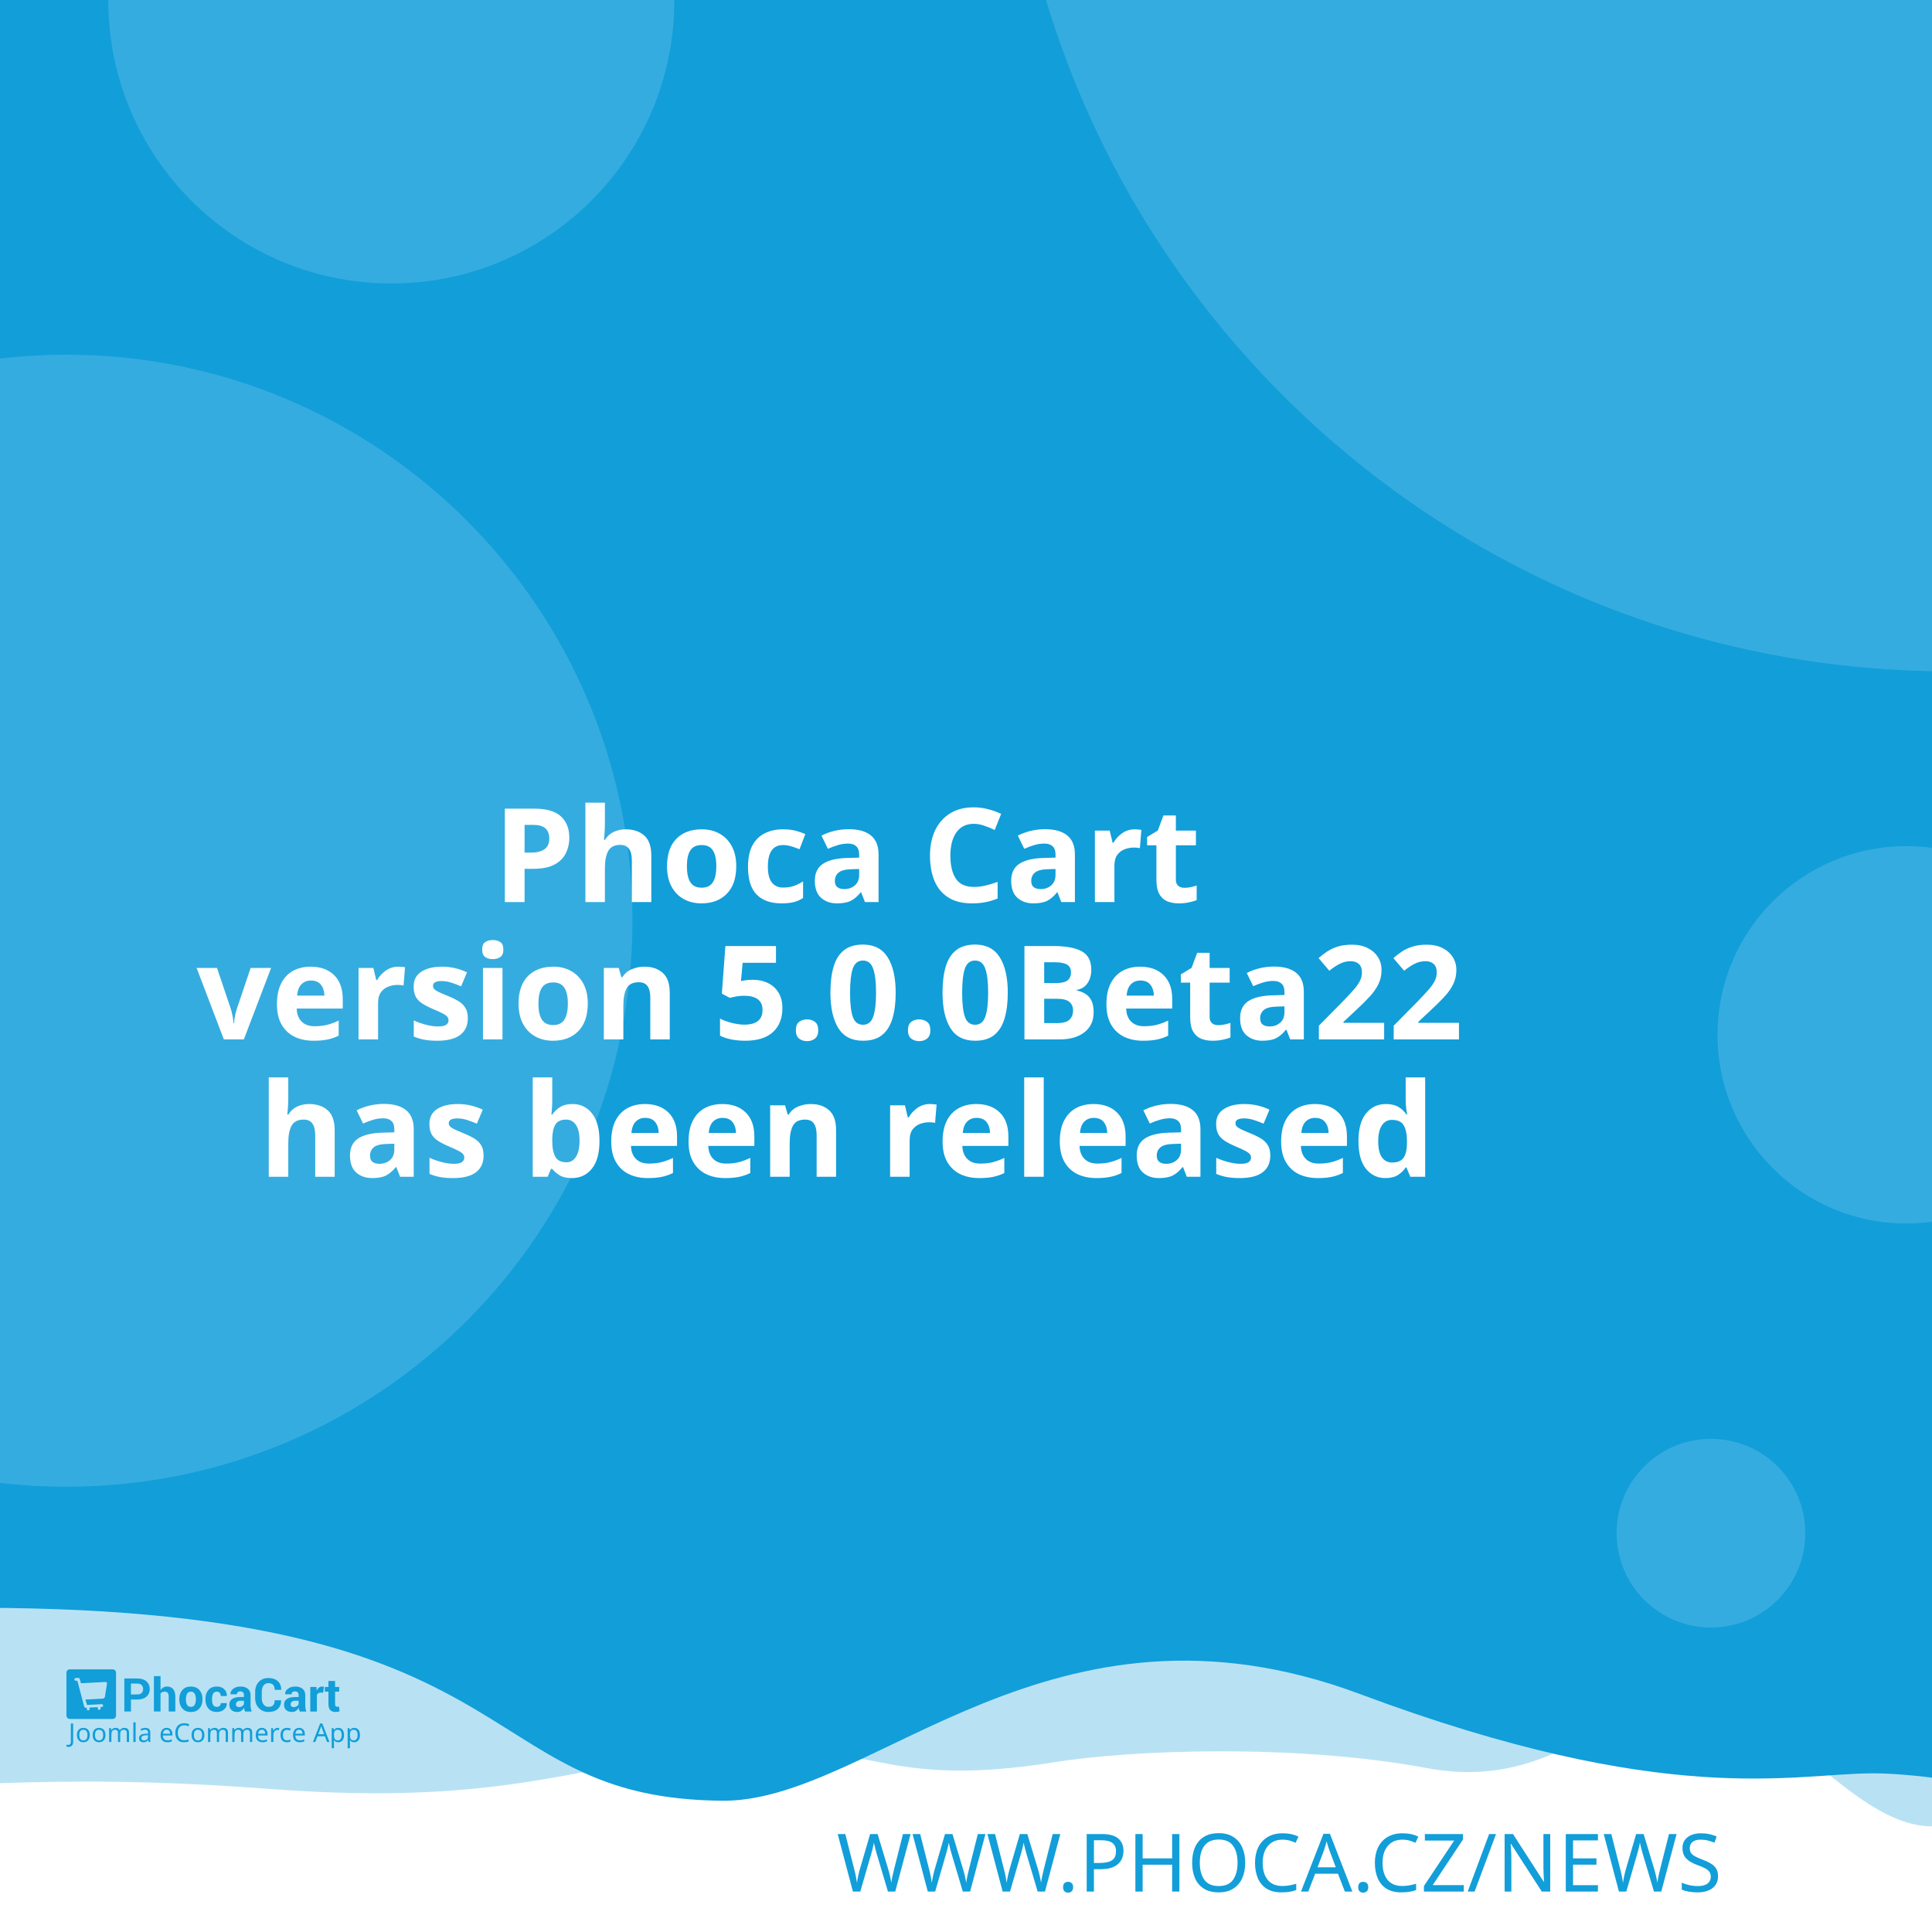
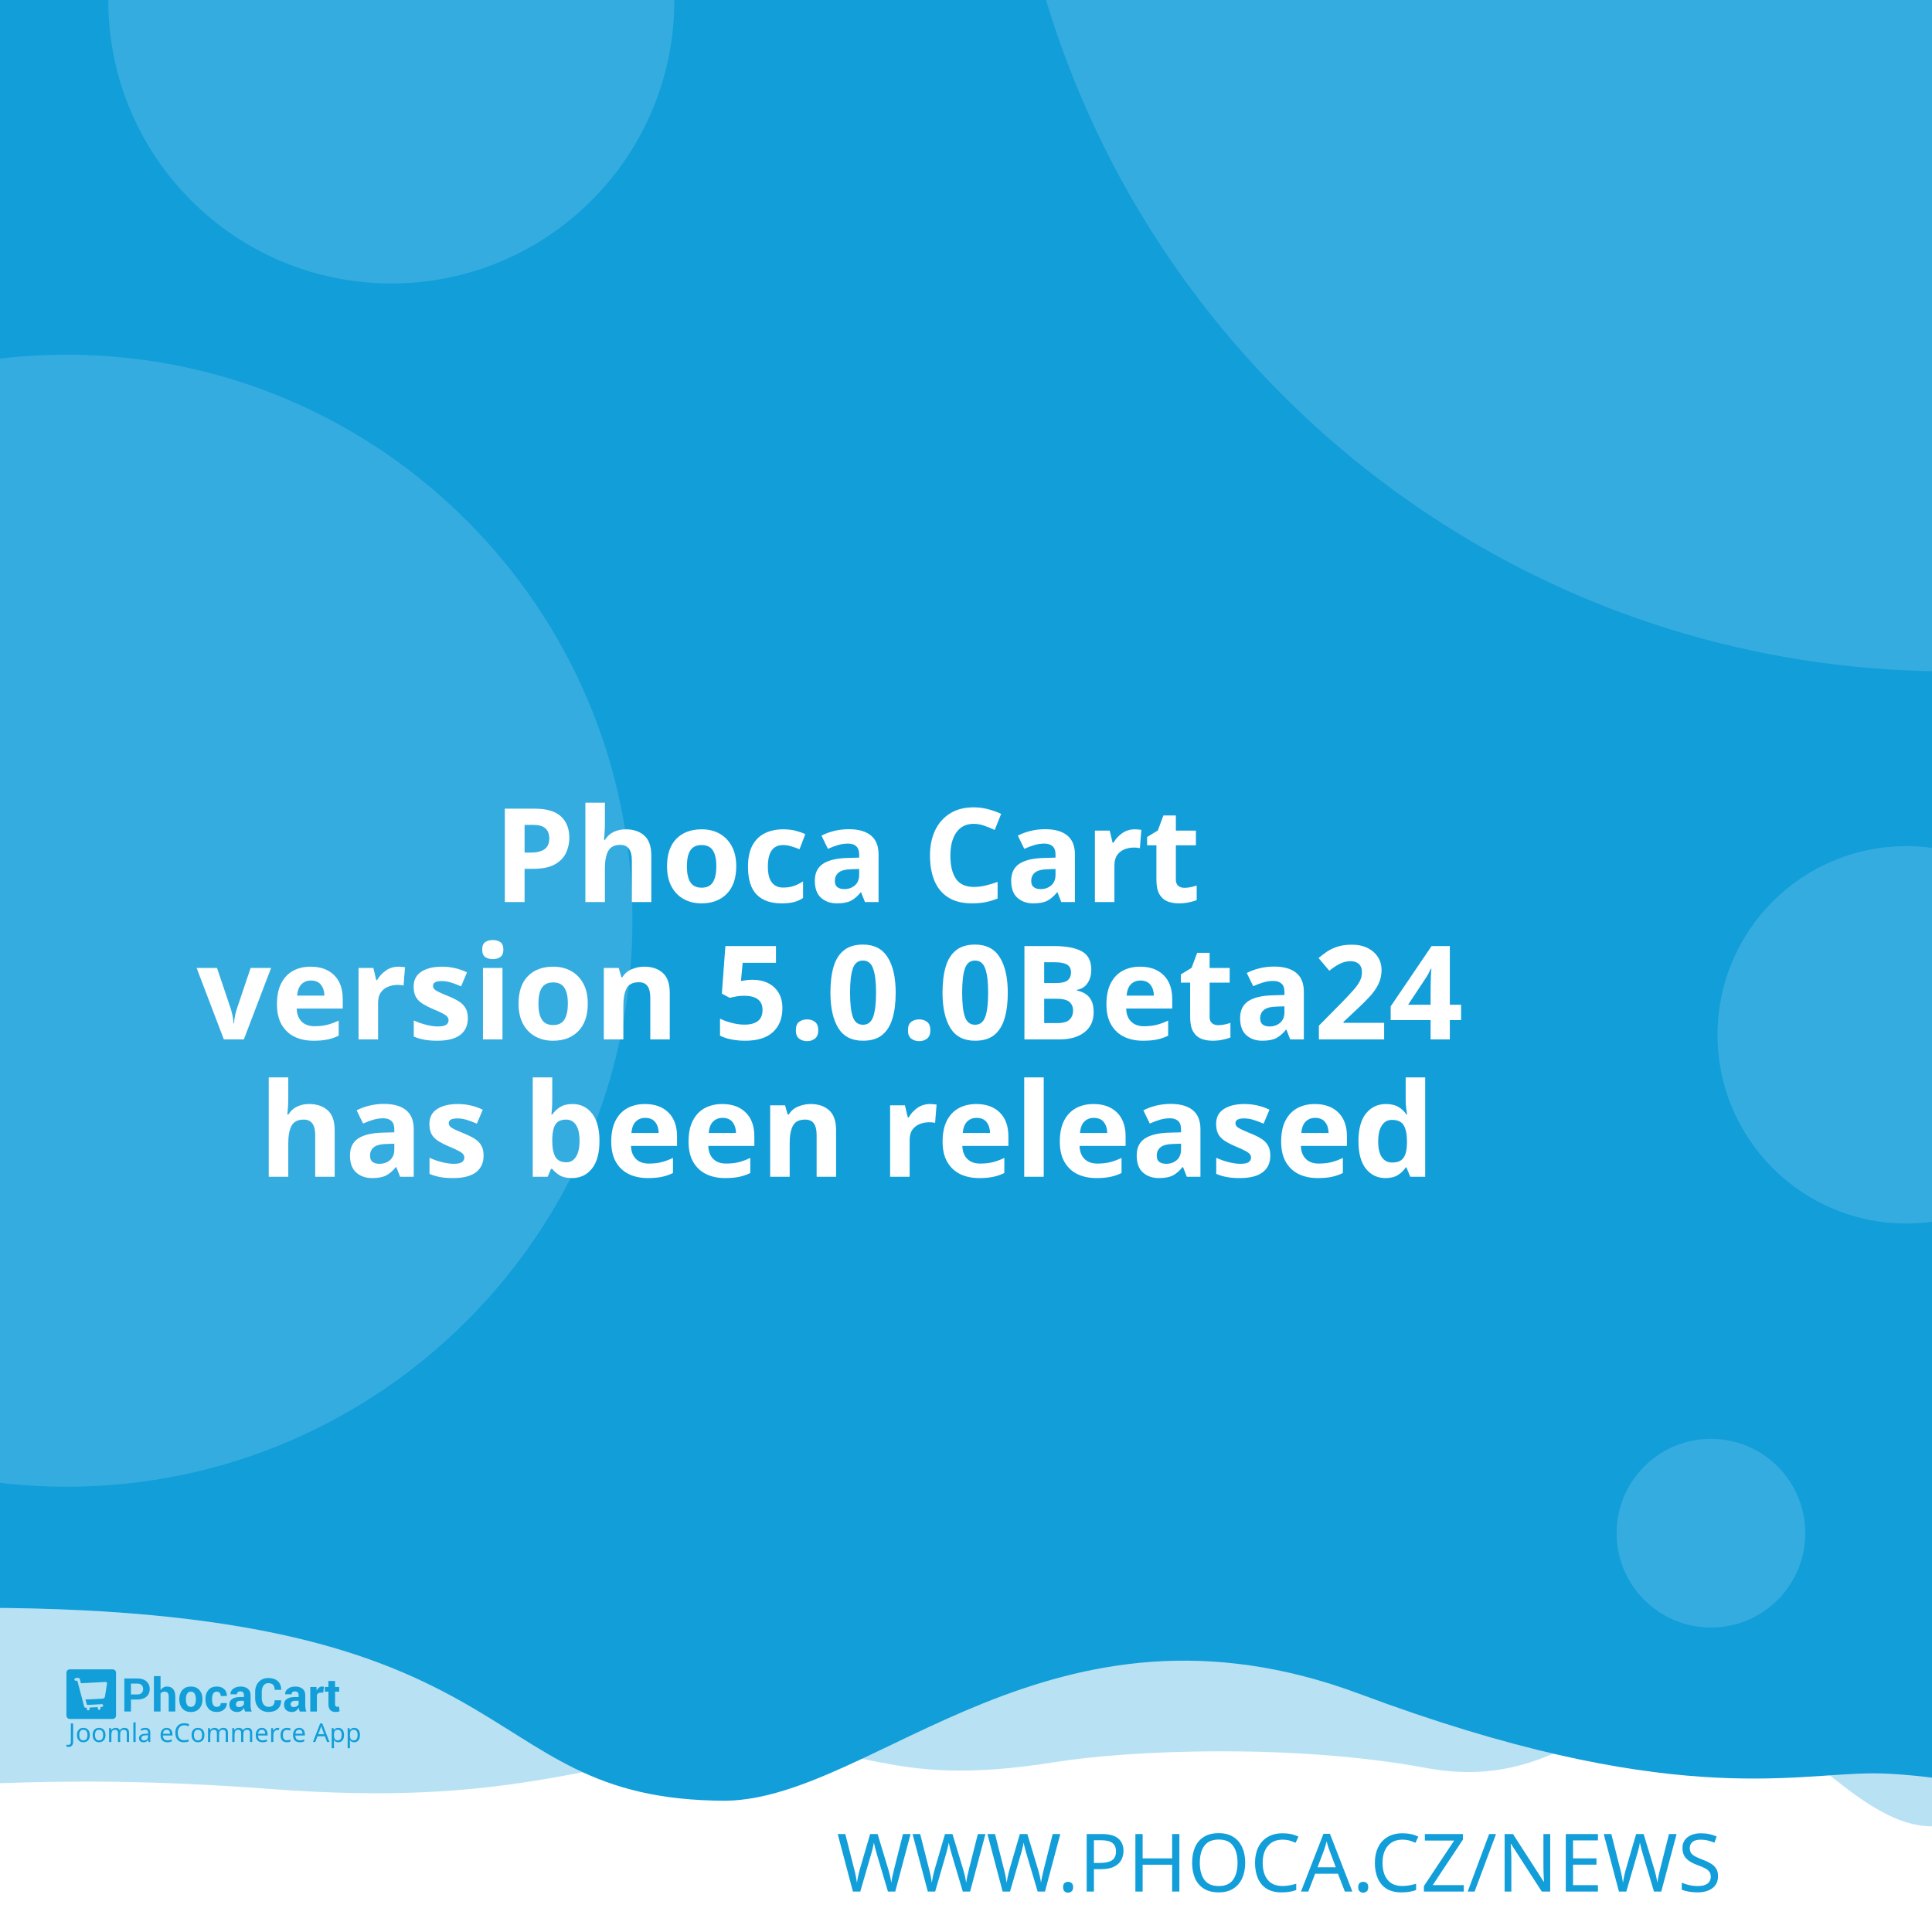
<svg xmlns="http://www.w3.org/2000/svg" width="512" height="512" viewBox="0 0 512 512" version="1.1" id="svg5">
  <defs id="defs2" />
  <g id="layer1">
    <path d="m -288.549,96.962 a 6.384,6.384 0 0 0 -6.384,6.384 v 81.087 a 6.384,6.384 0 0 0 6.384,6.384 h 81.083 a 6.384,6.384 0 0 0 6.384,-6.384 v -81.087 a 6.384,6.384 0 0 0 -6.384,-6.384 z m 16.084,16.188 c 0.591,-0.033 1.134,0.125 1.642,0.482 0.508,0.359 0.842,0.809 1.006,1.355 l 2.415,8.308 46.517,-2.44 c 0.829,-0.043 1.521,0.245 2.074,0.86 0.55,0.606 0.769,1.334 0.636,2.174 l -3.898,24.937 c -0.138,0.736 -0.57,1.497 -1.288,2.273 -0.719,0.787 -1.656,1.211 -2.797,1.272 l -32.861,1.721 3.038,10.253 27.775,-1.455 c 0.726,-0.04 1.351,0.178 1.887,0.648 0.523,0.483 0.803,1.086 0.844,1.812 0.038,0.726 -0.178,1.352 -0.648,1.887 -0.483,0.525 -1.086,0.806 -1.812,0.844 l -2.597,0.137 0.137,2.593 c 0.038,0.729 -0.178,1.356 -0.661,1.879 -0.472,0.535 -1.071,0.819 -1.8,0.856 -0.726,0.038 -1.353,-0.178 -1.879,-0.661 -0.535,-0.472 -0.814,-1.073 -0.852,-1.8 l -0.137,-2.593 -15.573,0.81 0.133,2.597 c 0.038,0.729 -0.176,1.356 -0.648,1.879 -0.483,0.535 -1.086,0.818 -1.812,0.856 -0.726,0.04 -1.352,-0.178 -1.887,-0.661 -0.525,-0.472 -0.806,-1.073 -0.844,-1.8 l -0.137,-2.597 -1.608,0.083 c -0.623,0.033 -1.193,-0.112 -1.721,-0.428 -0.515,-0.317 -0.883,-0.632 -1.11,-0.931 l -0.287,-0.507 -13.05,-49.343 -2.805,0.146 c -0.696,0.038 -1.312,-0.181 -1.858,-0.661 -0.545,-0.472 -0.835,-1.069 -0.873,-1.795 -0.038,-0.729 0.186,-1.353 0.682,-1.879 0.493,-0.535 1.083,-0.818 1.779,-0.856 z" style="fill:#ffffff;stroke-width:1;paint-order:stroke fill markers" id="path400" />
    <rect style="opacity:1;fill:#ffffff;stroke-width:5;stroke-linejoin:round;paint-order:stroke fill markers" id="rect723" width="512" height="512" x="0" y="0" />
    <path id="rect4460" style="opacity:0.3;fill:#129ed9;fill-opacity:1;stroke-width:5;stroke-linejoin:round;paint-order:stroke fill markers" d="M -256,4 H 768 v 480 c 0,0 -42.667,-10 -64,-10 -21.333,0 -42.408,10 -64,10 -21.592,0 -42.667,-10 -64,-10 -21.333,0 -42.408,10 -64,10 -21.592,0 -41.887,-34.701 -63.221,-34.701 -21.333,0 -35.645,25.795 -70.761,19.246 -35.116,-6.549 -78.862,-4.741 -98.515,-1.547 -47.289,7.533 -49.247,-6.724 -87.369,-3.311 -38.122,3.413 -56.921,15.193 -120.307,10.429 -63.387,-4.764 -84.091,0.698 -135.827,-0.116 -21.333,0 -42.408,10 -64,10 -21.592,0 -42.667,-10 -64,-10 -21.333,0 -64,10 -64,10 z" />
    <path id="rect4460-5" style="fill:#129ed9;fill-opacity:1;stroke-width:5;stroke-linejoin:round;paint-order:stroke fill markers" d="M -316,4.9999998e-7 H 708 V 480 c 0,0 -42.667,-10 -64,-10 -21.333,0 -42.408,10 -64,10 -21.592,0 -62.256,-10.048 -83.59,-10.048 -21.333,0 -54.449,9.448 -136.059,-21.03 -81.61,-30.478 -128.583,27.669 -167.971,28.291 -70.795,-0.042 -47.303,-54.288 -212.561,-50.983 C -185.439,429.534 -38.408,480 -60,480 c -21.592,0 -42.667,-10 -64,-10 -21.333,0 -42.408,10 -64,10 -21.592,0 -42.667,-10 -64,-10 -21.333,0 -64,10 -64,10 z" />
    <text xml:space="preserve" style="font-style:normal;font-weight:normal;font-size:21.333px;line-height:1.25;font-family:sans-serif;fill:#129ed9;fill-opacity:1;stroke:none" x="484.042" y="501.277" id="text2910-3-7">
      <tspan id="tspan2908-6-5" x="484.042" y="501.277" style="font-style:normal;font-variant:normal;font-weight:300;font-stretch:normal;font-size:21.333px;font-family:Montserrat;-inkscape-font-specification:'Montserrat Light';text-align:end;text-anchor:end;fill:#129ed9;fill-opacity:1">WWW.PHOCA.CZ/NEWS</tspan>
    </text>
    <text xml:space="preserve" style="font-style:normal;font-variant:normal;font-weight:600;font-stretch:normal;font-size:34.667px;line-height:1.05;font-family:Rubik;-inkscape-font-specification:'Rubik Semi-Bold';fill:#ffffff;fill-opacity:1;stroke:none" x="256" y="165" id="text11252">
      <tspan x="256" y="165" id="tspan403" style="text-align:center;text-anchor:middle" />
      <tspan x="256" y="202.659" style="font-size:34.667px;text-align:center;text-anchor:middle" id="tspan442" />
      <tspan x="256" y="239.059" style="font-size:34.667px;text-align:center;text-anchor:middle" id="tspan444">Phoca Cart</tspan>
-       <tspan x="256" y="275.459" id="tspan1992" style="font-size:34.667px;text-align:center;text-anchor:middle">version 5.0.0Beta22
+       <tspan x="256" y="275.459" id="tspan1992" style="font-size:34.667px;text-align:center;text-anchor:middle">version 5.0.0Beta24
</tspan>
      <tspan x="256" y="311.859" id="tspan2906" style="font-size:34.667px;text-align:center;text-anchor:middle">has been released</tspan>
      <tspan x="256" y="348.259" id="tspan1994" style="font-size:34.667px" />
    </text>
    <circle style="opacity:0.15;fill:#ffffff;fill-opacity:1;stroke-width:5;stroke-linejoin:round;paint-order:stroke fill markers" id="path8376" cx="516.67" cy="-72.081" r="250" />
    <circle style="opacity:0.15;fill:#ffffff;fill-opacity:1;stroke-width:5;stroke-linejoin:round;paint-order:stroke fill markers" id="path8376-9" cx="17.604" cy="244" r="150" />
    <circle style="opacity:0.15;fill:#ffffff;fill-opacity:1;stroke-width:5;stroke-linejoin:round;paint-order:stroke fill markers" id="path8376-6" cx="103.704" cy="0.117" r="75" />
    <circle style="opacity:0.15;fill:#ffffff;fill-opacity:1;stroke-width:5;stroke-linejoin:round;paint-order:stroke fill markers" id="path8376-6-2" cx="505.168" cy="274.238" r="50" />
    <g id="g8950" transform="matrix(0.298069,0,0,0.298069,107.3348,335.2596)" style="fill:#129ed9;fill-opacity:1;stroke-width:3.355">
      <g id="g895" transform="translate(-301.0409,359.4151)" style="fill:#129ed9;fill-opacity:1;stroke-width:3.355">
        <g transform="matrix(1.3333,0,0,-1.3333,-75.59,850.15)" fill="#ffffff" image-rendering="optimizeQuality" id="g280" style="clip-rule:evenodd;fill:#129ed9;fill-opacity:1;stroke-width:8.934;shape-rendering:geometricPrecision">
          <path d="m 99.728,617.49 v -7.994 h -4.423 v 22.031 h 8.784 c 2.532,0 4.527,-0.646 5.979,-1.937 1.452,-1.291 2.181,-2.99 2.181,-5.097 0,-2.107 -0.729,-3.801 -2.181,-5.082 -1.452,-1.281 -3.446,-1.921 -5.979,-1.921 z m 0,3.408 h 4.361 c 1.23,0 2.165,0.336 2.801,1.002 0.635,0.671 0.951,1.523 0.951,2.561 0,1.059 -0.315,1.932 -0.946,2.623 -0.63,0.687 -1.566,1.033 -2.806,1.033 H 99.728 Z" id="path262" style="fill:#129ed9;fill-opacity:1;stroke-width:3.355" />
          <path d="m 119.45,623.79 c 0.517,0.749 1.147,1.327 1.891,1.746 0.749,0.418 1.576,0.63 2.485,0.63 1.705,0 3.043,-0.568 4.02,-1.704 0.971,-1.131 1.457,-2.887 1.457,-5.252 v -9.714 h -4.418 v 9.76 c 0,1.276 -0.227,2.174 -0.677,2.706 -0.445,0.532 -1.116,0.795 -2.005,0.795 -0.605,0 -1.137,-0.108 -1.602,-0.325 -0.465,-0.217 -0.847,-0.522 -1.152,-0.919 v -12.017 h -4.418 v 23.611 h 4.418 z" id="path264" style="fill:#129ed9;fill-opacity:1;stroke-width:3.355" />
          <path d="m 131.96,617.83 c 0,2.438 0.682,4.436 2.046,5.996 1.359,1.554 3.25,2.334 5.663,2.334 2.418,0 4.315,-0.774 5.689,-2.329 1.375,-1.549 2.062,-3.553 2.062,-6.001 v -0.32 c 0,-2.458 -0.687,-4.462 -2.051,-6.011 -1.369,-1.544 -3.261,-2.319 -5.674,-2.319 -2.418,0 -4.315,0.775 -5.684,2.319 -1.364,1.549 -2.051,3.553 -2.051,6.011 z m 4.408,-0.31 c 0,-1.487 0.264,-2.68 0.785,-3.584 0.527,-0.899 1.375,-1.348 2.542,-1.348 1.142,0 1.979,0.454 2.506,1.358 0.532,0.904 0.796,2.097 0.796,3.574 v 0.315 c 0,1.446 -0.269,2.629 -0.801,3.542 -0.537,0.914 -1.38,1.374 -2.527,1.374 -1.142,0 -1.979,-0.46 -2.506,-1.379 -0.532,-0.919 -0.796,-2.102 -0.796,-3.537 z" id="path266" style="fill:#129ed9;fill-opacity:1;stroke-width:3.355" />
          <path d="m 157.01,612.59 c 0.79,0 1.421,0.227 1.891,0.682 0.475,0.454 0.713,1.064 0.713,1.828 h 4.015 l 0.041,-0.093 c 0.041,-1.653 -0.579,-3.037 -1.871,-4.152 -1.287,-1.116 -2.883,-1.673 -4.79,-1.673 -2.439,0 -4.325,0.769 -5.648,2.314 -1.318,1.544 -1.979,3.522 -1.979,5.944 v 0.449 c 0,2.412 0.656,4.395 1.974,5.944 1.317,1.554 3.198,2.329 5.638,2.329 2.02,0 3.648,-0.573 4.883,-1.725 1.235,-1.151 1.835,-2.664 1.793,-4.539 l -0.031,-0.088 h -4.026 c 0,0.842 -0.233,1.544 -0.698,2.107 -0.46,0.558 -1.101,0.837 -1.922,0.837 -1.168,0 -1.995,-0.454 -2.475,-1.358 -0.476,-0.904 -0.718,-2.071 -0.718,-3.496 v -0.454 c 0,-1.456 0.243,-2.628 0.718,-3.522 0.48,-0.888 1.312,-1.332 2.491,-1.332" id="path268" style="fill:#129ed9;fill-opacity:1;stroke-width:3.355" />
          <path d="m 175.8,609.49 c -0.165,0.372 -0.305,0.764 -0.419,1.183 -0.119,0.413 -0.202,0.837 -0.248,1.27 -0.455,-0.8 -1.054,-1.456 -1.798,-1.978 -0.739,-0.521 -1.628,-0.785 -2.656,-0.785 -1.715,0 -3.038,0.439 -3.963,1.322 -0.93,0.883 -1.395,2.086 -1.395,3.604 0,1.606 0.62,2.845 1.855,3.729 1.235,0.883 3.038,1.322 5.41,1.322 h 2.47 v 1.301 c 0,0.785 -0.207,1.394 -0.62,1.828 -0.413,0.434 -1.023,0.651 -1.834,0.651 -0.713,0 -1.266,-0.175 -1.653,-0.522 -0.393,-0.346 -0.584,-0.826 -0.584,-1.446 l -4.268,0.016 -0.016,0.093 c -0.072,1.379 0.527,2.572 1.798,3.579 1.271,1.002 2.946,1.503 5.013,1.503 1.958,0 3.545,-0.496 4.769,-1.492 1.22,-0.992 1.829,-2.406 1.829,-4.24 v -6.76 c 0,-0.769 0.062,-1.492 0.176,-2.164 0.119,-0.676 0.299,-1.348 0.553,-2.014 z m -4.046,2.943 c 0.78,0 1.468,0.191 2.077,0.574 0.605,0.382 1.013,0.826 1.225,1.332 v 2.308 h -2.47 c -0.935,0 -1.648,-0.232 -2.134,-0.702 -0.481,-0.47 -0.724,-1.033 -0.724,-1.699 0,-0.542 0.181,-0.981 0.542,-1.312 0.367,-0.336 0.858,-0.501 1.483,-0.501" id="path270" style="fill:#129ed9;fill-opacity:1;stroke-width:3.355" />
          <path d="m 199.84,617.01 0.031,-0.088 c 0.041,-2.37 -0.682,-4.25 -2.17,-5.645 -1.488,-1.394 -3.555,-2.091 -6.201,-2.091 -2.656,0 -4.811,0.852 -6.464,2.556 -1.653,1.704 -2.486,3.894 -2.486,6.579 v 4.369 c 0,2.67 0.812,4.86 2.424,6.574 1.617,1.715 3.715,2.572 6.299,2.572 2.723,0 4.852,-0.697 6.386,-2.097 1.535,-1.399 2.284,-3.305 2.243,-5.717 l -0.031,-0.088 h -4.299 c 0,1.451 -0.346,2.561 -1.044,3.336 -0.698,0.769 -1.783,1.157 -3.255,1.157 -1.323,0 -2.372,-0.537 -3.147,-1.606 -0.78,-1.074 -1.168,-2.438 -1.168,-4.1 v -4.39 c 0,-1.683 0.408,-3.057 1.225,-4.131 0.822,-1.069 1.922,-1.606 3.317,-1.606 1.38,0 2.403,0.372 3.064,1.11 0.661,0.744 0.992,1.844 0.992,3.305 z" id="path272" style="fill:#129ed9;fill-opacity:1;stroke-width:3.355" />
          <path d="m 212.27,609.49 c -0.165,0.372 -0.305,0.764 -0.419,1.183 -0.119,0.413 -0.202,0.837 -0.248,1.27 -0.455,-0.8 -1.054,-1.456 -1.798,-1.978 -0.739,-0.521 -1.628,-0.785 -2.656,-0.785 -1.716,0 -3.038,0.439 -3.963,1.322 -0.93,0.883 -1.395,2.086 -1.395,3.604 0,1.606 0.62,2.845 1.855,3.729 1.235,0.883 3.039,1.322 5.41,1.322 h 2.47 v 1.301 c 0,0.785 -0.207,1.394 -0.62,1.828 -0.413,0.434 -1.023,0.651 -1.834,0.651 -0.713,0 -1.266,-0.175 -1.654,-0.522 -0.393,-0.346 -0.584,-0.826 -0.584,-1.446 l -4.268,0.016 -0.016,0.093 c -0.072,1.379 0.527,2.572 1.798,3.579 1.271,1.002 2.945,1.503 5.013,1.503 1.958,0 3.545,-0.496 4.769,-1.492 1.22,-0.992 1.829,-2.406 1.829,-4.24 v -6.76 c 0,-0.769 0.062,-1.492 0.176,-2.164 0.119,-0.676 0.3,-1.348 0.553,-2.014 z m -4.046,2.943 c 0.78,0 1.468,0.191 2.077,0.574 0.605,0.382 1.013,0.826 1.224,1.332 v 2.308 h -2.47 c -0.935,0 -1.649,-0.232 -2.134,-0.702 -0.481,-0.47 -0.723,-1.033 -0.723,-1.699 0,-0.542 0.181,-0.981 0.542,-1.312 0.367,-0.336 0.858,-0.501 1.483,-0.501" id="path274" style="fill:#129ed9;fill-opacity:1;stroke-width:3.355" />
          <path d="m 227.92,622.06 -1.617,0.046 c -0.656,0 -1.199,-0.134 -1.623,-0.408 -0.423,-0.274 -0.744,-0.656 -0.966,-1.152 v -11.052 h -4.408 v 16.36 h 4.103 l 0.196,-2.422 c 0.382,0.857 0.883,1.528 1.494,2.009 0.61,0.48 1.312,0.723 2.108,0.723 0.223,0 0.429,-0.015 0.615,-0.052 0.186,-0.036 0.377,-0.077 0.568,-0.129 z" id="path276" style="fill:#129ed9;fill-opacity:1;stroke-width:3.355" />
          <path d="m 235.83,629.86 v -4.007 h 2.754 v -3.099 H 235.83 v -8.33 c 0,-0.635 0.129,-1.09 0.393,-1.363 0.263,-0.274 0.615,-0.408 1.059,-0.408 0.232,0 0.434,0.01 0.599,0.036 0.166,0.026 0.362,0.072 0.579,0.129 l 0.383,-3.181 c -0.445,-0.155 -0.878,-0.268 -1.302,-0.341 -0.424,-0.078 -0.884,-0.114 -1.38,-0.114 -1.524,0 -2.697,0.418 -3.519,1.255 -0.822,0.837 -1.235,2.159 -1.235,3.977 v 8.34 h -2.392 v 3.099 h 2.392 v 4.007 z" id="path278" style="fill:#129ed9;fill-opacity:1;stroke-width:3.355" />
        </g>
        <g fill="#ffffff" fill-rule="evenodd" image-rendering="optimizeQuality" stroke-width="1.934" aria-label="Joomla eCommerce App" id="g318" style="clip-rule:evenodd;fill:#129ed9;fill-opacity:1;shape-rendering:geometricPrecision">
          <path d="M 1.704,69 Q 1.151,69 0.736,68.908 0.321,68.839 -0.002,68.7 v -1.752 q 0.369,0.092 0.784,0.161 0.415,0.069 0.876,0.069 0.576,0 1.083,-0.231 0.53,-0.231 0.853,-0.807 0.323,-0.576 0.323,-1.614 v -16.368 h 2.075 v 16.206 q 0,2.374 -1.176,3.504 -1.176,1.13 -3.112,1.13 z" id="path282" style="fill:#129ed9;fill-opacity:1;stroke-width:1.934" />
          <path d="m 20.792,58.419 q 0,3.066 -1.568,4.749 -1.545,1.683 -4.196,1.683 -1.637,0 -2.928,-0.738 -1.268,-0.761 -2.006,-2.19 -0.738,-1.452 -0.738,-3.504 0,-3.066 1.545,-4.726 1.545,-1.66 4.196,-1.66 1.683,0 2.951,0.761 1.291,0.738 2.006,2.167 0.738,1.406 0.738,3.458 z m -9.336,0 q 0,2.19 0.853,3.481 0.876,1.268 2.766,1.268 1.867,0 2.743,-1.268 0.876,-1.291 0.876,-3.481 0,-2.19 -0.876,-3.435 -0.876,-1.245 -2.766,-1.245 -1.89,0 -2.743,1.245 -0.853,1.245 -0.853,3.435 z" id="path284" style="fill:#129ed9;fill-opacity:1;stroke-width:1.934" />
          <path d="m 34.739,58.419 q 0,3.066 -1.568,4.749 -1.545,1.683 -4.196,1.683 -1.637,0 -2.928,-0.738 -1.268,-0.761 -2.006,-2.19 -0.738,-1.452 -0.738,-3.504 0,-3.066 1.545,-4.726 1.545,-1.66 4.196,-1.66 1.683,0 2.951,0.761 1.291,0.738 2.006,2.167 0.738,1.406 0.738,3.458 z m -9.336,0 q 0,2.19 0.853,3.481 0.876,1.268 2.766,1.268 1.867,0 2.743,-1.268 0.876,-1.291 0.876,-3.481 0,-2.19 -0.876,-3.435 -0.876,-1.245 -2.766,-1.245 -1.89,0 -2.743,1.245 -0.853,1.245 -0.853,3.435 z" id="path286" style="fill:#129ed9;fill-opacity:1;stroke-width:1.934" />
          <path d="m 51.499,52.033 q 2.098,0 3.135,1.083 1.037,1.06 1.037,3.458 V 64.62 H 53.666 v -7.953 q 0,-2.928 -2.513,-2.928 -1.798,0 -2.582,1.037 -0.761,1.037 -0.761,3.02 V 64.62 h -2.006 v -7.953 q 0,-2.928 -2.536,-2.928 -1.867,0 -2.582,1.153 -0.715,1.153 -0.715,3.32 v 6.409 h -2.029 v -12.356 h 1.637 l 0.3,1.683 h 0.115 q 0.576,-0.968 1.545,-1.429 0.991,-0.484 2.098,-0.484 2.905,0 3.781,2.075 h 0.115 q 0.622,-1.06 1.683,-1.568 1.083,-0.507 2.282,-0.507 z" id="path288" style="fill:#129ed9;fill-opacity:1;stroke-width:1.934" />
          <path d="M 61.527,64.62 H 59.498 V 47.1 h 2.029 z" id="path290" style="fill:#129ed9;fill-opacity:1;stroke-width:1.934" />
          <path d="m 70.126,52.056 q 2.259,0 3.343,0.991 1.083,0.991 1.083,3.158 v 8.414 h -1.475 l -0.392,-1.752 h -0.092 q -0.807,1.014 -1.706,1.498 -0.876,0.484 -2.444,0.484 -1.683,0 -2.789,-0.876 -1.107,-0.899 -1.107,-2.789 0,-1.844 1.452,-2.836 1.452,-1.014 4.472,-1.107 l 2.098,-0.069 v -0.738 q 0,-1.545 -0.669,-2.144 -0.669,-0.599 -1.89,-0.599 -0.968,0 -1.844,0.3 -0.876,0.277 -1.637,0.645 l -0.622,-1.522 q 0.807,-0.438 1.913,-0.738 1.107,-0.323 2.305,-0.323 z m 0.599,6.593 q -2.305,0.092 -3.204,0.738 -0.876,0.645 -0.876,1.821 0,1.037 0.622,1.522 0.645,0.484 1.637,0.484 1.568,0 2.605,-0.853 1.037,-0.876 1.037,-2.674 v -1.107 z" id="path292" style="fill:#129ed9;fill-opacity:1;stroke-width:1.934" />
          <path d="m 89.144,52.033 q 1.591,0 2.72,0.692 1.153,0.692 1.752,1.96 0.622,1.245 0.622,2.928 v 1.222 h -8.46 q 0.046,2.098 1.06,3.204 1.037,1.083 2.882,1.083 1.176,0 2.075,-0.207 0.922,-0.231 1.89,-0.645 v 1.775 q -0.945,0.415 -1.867,0.599 -0.922,0.207 -2.19,0.207 -1.752,0 -3.112,-0.715 -1.337,-0.715 -2.098,-2.121 -0.738,-1.429 -0.738,-3.481 0,-2.029 0.669,-3.481 0.692,-1.452 1.913,-2.236 1.245,-0.784 2.882,-0.784 z m -0.023,1.66 q -1.452,0 -2.305,0.945 -0.83,0.922 -0.991,2.582 h 6.293 q -0.023,-1.568 -0.738,-2.536 -0.715,-0.991 -2.259,-0.991 z" id="path294" style="fill:#129ed9;fill-opacity:1;stroke-width:1.934" />
          <path d="m 104.71,49.751 q -2.651,0 -4.173,1.775 -1.522,1.775 -1.522,4.864 0,3.066 1.406,4.864 1.429,1.775 4.265,1.775 1.083,0 2.052,-0.184 0.968,-0.184 1.89,-0.461 v 1.798 q -0.922,0.346 -1.913,0.507 -0.968,0.161 -2.328,0.161 -2.513,0 -4.196,-1.037 -1.683,-1.037 -2.536,-2.951 -0.83,-1.913 -0.83,-4.495 0,-2.49 0.899,-4.38 0.922,-1.913 2.697,-2.974 1.775,-1.083 4.311,-1.083 2.605,0 4.541,0.968 l -0.83,1.752 q -0.761,-0.346 -1.706,-0.622 -0.922,-0.277 -2.029,-0.277 z" id="path296" style="fill:#129ed9;fill-opacity:1;stroke-width:1.934" />
          <path d="m 122.69,58.419 q 0,3.066 -1.568,4.749 -1.545,1.683 -4.196,1.683 -1.637,0 -2.928,-0.738 -1.268,-0.761 -2.006,-2.19 -0.738,-1.452 -0.738,-3.504 0,-3.066 1.545,-4.726 1.545,-1.66 4.196,-1.66 1.683,0 2.951,0.761 1.291,0.738 2.006,2.167 0.738,1.406 0.738,3.458 z m -9.336,0 q 0,2.19 0.853,3.481 0.876,1.268 2.766,1.268 1.867,0 2.743,-1.268 0.876,-1.291 0.876,-3.481 0,-2.19 -0.876,-3.435 -0.876,-1.245 -2.766,-1.245 -1.89,0 -2.743,1.245 -0.853,1.245 -0.853,3.435 z" id="path298" style="fill:#129ed9;fill-opacity:1;stroke-width:1.934" />
          <path d="m 139.45,52.033 q 2.098,0 3.135,1.083 1.037,1.06 1.037,3.458 V 64.62 h -2.006 v -7.953 q 0,-2.928 -2.513,-2.928 -1.798,0 -2.582,1.037 -0.761,1.037 -0.761,3.02 V 64.62 h -2.006 v -7.953 q 0,-2.928 -2.536,-2.928 -1.867,0 -2.582,1.153 -0.715,1.153 -0.715,3.32 v 6.409 h -2.029 v -12.356 h 1.637 l 0.3,1.683 h 0.115 q 0.576,-0.968 1.545,-1.429 0.991,-0.484 2.098,-0.484 2.905,0 3.781,2.075 h 0.115 q 0.622,-1.06 1.683,-1.568 1.083,-0.507 2.282,-0.507 z" id="path300" style="fill:#129ed9;fill-opacity:1;stroke-width:1.934" />
          <path d="m 161,52.033 q 2.098,0 3.135,1.083 1.037,1.06 1.037,3.458 V 64.62 h -2.006 v -7.953 q 0,-2.928 -2.513,-2.928 -1.798,0 -2.582,1.037 -0.761,1.037 -0.761,3.02 V 64.62 h -2.006 v -7.953 q 0,-2.928 -2.536,-2.928 -1.867,0 -2.582,1.153 -0.715,1.153 -0.715,3.32 v 6.409 h -2.029 v -12.356 h 1.637 l 0.3,1.683 h 0.115 q 0.576,-0.968 1.545,-1.429 0.991,-0.484 2.098,-0.484 2.905,0 3.781,2.075 h 0.115 q 0.622,-1.06 1.683,-1.568 1.083,-0.507 2.282,-0.507 z" id="path302" style="fill:#129ed9;fill-opacity:1;stroke-width:1.934" />
          <path d="m 173.77,52.033 q 1.591,0 2.72,0.692 1.153,0.692 1.752,1.96 0.622,1.245 0.622,2.928 v 1.222 h -8.46 q 0.046,2.098 1.06,3.204 1.037,1.083 2.882,1.083 1.176,0 2.075,-0.207 0.922,-0.231 1.89,-0.645 v 1.775 q -0.945,0.415 -1.867,0.599 -0.922,0.207 -2.19,0.207 -1.752,0 -3.112,-0.715 -1.337,-0.715 -2.098,-2.121 -0.738,-1.429 -0.738,-3.481 0,-2.029 0.669,-3.481 0.692,-1.452 1.913,-2.236 1.245,-0.784 2.882,-0.784 z m -0.023,1.66 q -1.452,0 -2.305,0.945 -0.83,0.922 -0.991,2.582 h 6.293 q -0.023,-1.568 -0.738,-2.536 -0.715,-0.991 -2.259,-0.991 z" id="path304" style="fill:#129ed9;fill-opacity:1;stroke-width:1.934" />
          <path d="m 187.76,52.033 q 0.346,0 0.738,0.046 0.415,0.023 0.715,0.092 l -0.254,1.867 q -0.3,-0.069 -0.669,-0.115 -0.346,-0.046 -0.669,-0.046 -0.945,0 -1.775,0.53 -0.83,0.507 -1.337,1.452 -0.484,0.922 -0.484,2.167 v 6.593 h -2.029 v -12.356 h 1.66 l 0.231,2.259 h 0.092 q 0.599,-1.014 1.545,-1.752 0.945,-0.738 2.236,-0.738 z" id="path306" style="fill:#129ed9;fill-opacity:1;stroke-width:1.934" />
          <path d="m 196.02,64.851 q -1.637,0 -2.928,-0.669 -1.268,-0.669 -2.006,-2.075 -0.715,-1.406 -0.715,-3.596 0,-2.282 0.761,-3.712 0.761,-1.429 2.052,-2.098 1.314,-0.669 2.974,-0.669 0.945,0 1.821,0.207 0.876,0.184 1.429,0.461 l -0.622,1.683 q -0.553,-0.207 -1.291,-0.392 -0.738,-0.184 -1.383,-0.184 -3.642,0 -3.642,4.68 0,2.236 0.876,3.435 0.899,1.176 2.651,1.176 1.014,0 1.775,-0.207 0.784,-0.207 1.429,-0.507 v 1.798 q -0.622,0.323 -1.383,0.484 -0.738,0.184 -1.798,0.184 z" id="path308" style="fill:#129ed9;fill-opacity:1;stroke-width:1.934" />
          <path d="m 206.9,52.033 q 1.591,0 2.72,0.692 1.153,0.692 1.752,1.96 0.622,1.245 0.622,2.928 v 1.222 h -8.46 q 0.046,2.098 1.06,3.204 1.037,1.083 2.882,1.083 1.176,0 2.075,-0.207 0.922,-0.231 1.89,-0.645 v 1.775 q -0.945,0.415 -1.867,0.599 -0.922,0.207 -2.19,0.207 -1.752,0 -3.112,-0.715 -1.337,-0.715 -2.098,-2.121 -0.738,-1.429 -0.738,-3.481 0,-2.029 0.669,-3.481 0.692,-1.452 1.913,-2.236 1.245,-0.784 2.882,-0.784 z m -0.023,1.66 q -1.452,0 -2.305,0.945 -0.83,0.922 -0.991,2.582 h 6.293 q -0.023,-1.568 -0.738,-2.536 -0.715,-0.991 -2.259,-0.991 z" id="path310" style="fill:#129ed9;fill-opacity:1;stroke-width:1.934" />
          <path d="m 231.73,64.62 -1.983,-5.095 h -6.524 l -1.96,5.095 h -2.098 l 6.432,-16.529 h 1.867 l 6.409,16.529 z m -4.449,-11.918 q -0.069,-0.184 -0.231,-0.669 -0.161,-0.484 -0.323,-0.991 -0.138,-0.53 -0.231,-0.807 -0.161,0.715 -0.369,1.406 -0.207,0.669 -0.346,1.06 l -1.867,4.979 h 5.21 z" id="path312" style="fill:#129ed9;fill-opacity:1;stroke-width:1.934" />
          <path d="m 241.73,52.033 q 2.282,0 3.665,1.591 1.406,1.591 1.406,4.795 0,3.158 -1.406,4.795 -1.383,1.637 -3.688,1.637 -1.429,0 -2.374,-0.53 -0.922,-0.553 -1.452,-1.268 h -0.138 q 0.046,0.392 0.092,0.991 0.046,0.599 0.046,1.037 v 5.072 h -2.029 v -17.889 h 1.66 l 0.277,1.683 h 0.092 q 0.553,-0.807 1.452,-1.36 0.899,-0.553 2.397,-0.553 z m -0.369,1.706 q -1.89,0 -2.674,1.06 -0.761,1.06 -0.807,3.227 v 0.392 q 0,2.282 0.738,3.527 0.761,1.222 2.789,1.222 1.13,0 1.844,-0.622 0.738,-0.622 1.083,-1.683 0.369,-1.083 0.369,-2.467 0,-2.121 -0.83,-3.389 -0.807,-1.268 -2.513,-1.268 z" id="path314" style="fill:#129ed9;fill-opacity:1;stroke-width:1.934" />
          <path d="m 255.91,52.033 q 2.282,0 3.665,1.591 1.406,1.591 1.406,4.795 0,3.158 -1.406,4.795 -1.383,1.637 -3.688,1.637 -1.429,0 -2.374,-0.53 -0.922,-0.553 -1.452,-1.268 h -0.138 q 0.046,0.392 0.092,0.991 0.046,0.599 0.046,1.037 v 5.072 h -2.029 v -17.889 h 1.66 l 0.277,1.683 h 0.092 q 0.553,-0.807 1.452,-1.36 0.899,-0.553 2.397,-0.553 z m -0.369,1.706 q -1.89,0 -2.674,1.06 -0.761,1.06 -0.807,3.227 v 0.392 q 0,2.282 0.738,3.527 0.761,1.222 2.789,1.222 1.13,0 1.844,-0.622 0.738,-0.622 1.083,-1.683 0.369,-1.083 0.369,-2.467 0,-2.121 -0.83,-3.389 -0.807,-1.268 -2.513,-1.268 z" id="path316" style="fill:#129ed9;fill-opacity:1;stroke-width:1.934" />
        </g>
        <path d="M 3,0 A 3,3 0 0 0 0,3 v 38.107 a 3,3 0 0 0 3,3 h 38.105 a 3,3 0 0 0 3,-3 V 3 a 3,3 0 0 0 -3,-3 z m 7.559,7.607 c 0.278,-0.015 0.533,0.059 0.771,0.227 0.239,0.169 0.396,0.38 0.473,0.637 l 1.135,3.904 21.861,-1.147 c 0.39,-0.02 0.715,0.115 0.975,0.404 0.259,0.285 0.361,0.627 0.299,1.022 l -1.832,11.719 c -0.065,0.346 -0.268,0.703 -0.605,1.068 -0.338,0.37 -0.778,0.569 -1.315,0.598 l -15.443,0.809 1.428,4.818 13.053,-0.684 c 0.341,-0.019 0.635,0.084 0.887,0.305 0.246,0.227 0.378,0.51 0.396,0.852 0.018,0.341 -0.084,0.635 -0.305,0.887 -0.227,0.247 -0.51,0.379 -0.852,0.396 l -1.221,0.064 0.064,1.219 c 0.018,0.343 -0.084,0.637 -0.311,0.883 -0.222,0.252 -0.503,0.385 -0.846,0.402 -0.341,0.018 -0.636,-0.084 -0.883,-0.311 -0.252,-0.222 -0.383,-0.504 -0.4,-0.846 l -0.064,-1.219 -7.318,0.381 0.062,1.221 c 0.018,0.343 -0.083,0.637 -0.305,0.883 -0.227,0.252 -0.51,0.384 -0.852,0.402 -0.341,0.019 -0.635,-0.084 -0.887,-0.311 -0.247,-0.222 -0.379,-0.504 -0.396,-0.846 l -0.064,-1.221 -0.756,0.039 c -0.293,0.015 -0.561,-0.052 -0.809,-0.201 -0.242,-0.149 -0.415,-0.297 -0.521,-0.438 l -0.135,-0.238 -6.133,-23.189 -1.318,0.068 C 8.066,10.184 7.776,10.082 7.52,9.856 7.263,9.634 7.127,9.354 7.11,9.012 7.092,8.67 7.197,8.377 7.43,8.13 7.661,7.878 7.939,7.745 8.266,7.727 Z" fill="#ffffff" style="fill:#129ed9;fill-opacity:1;stroke-width:8.934;paint-order:stroke fill markers" id="path334" />
      </g>
    </g>
    <circle style="opacity:0.15;fill:#ffffff;fill-opacity:1;stroke-width:5;stroke-linejoin:round;paint-order:stroke fill markers" id="path8376-6-2-1" cx="453.421" cy="406.309" r="25" />
  </g>
</svg>
